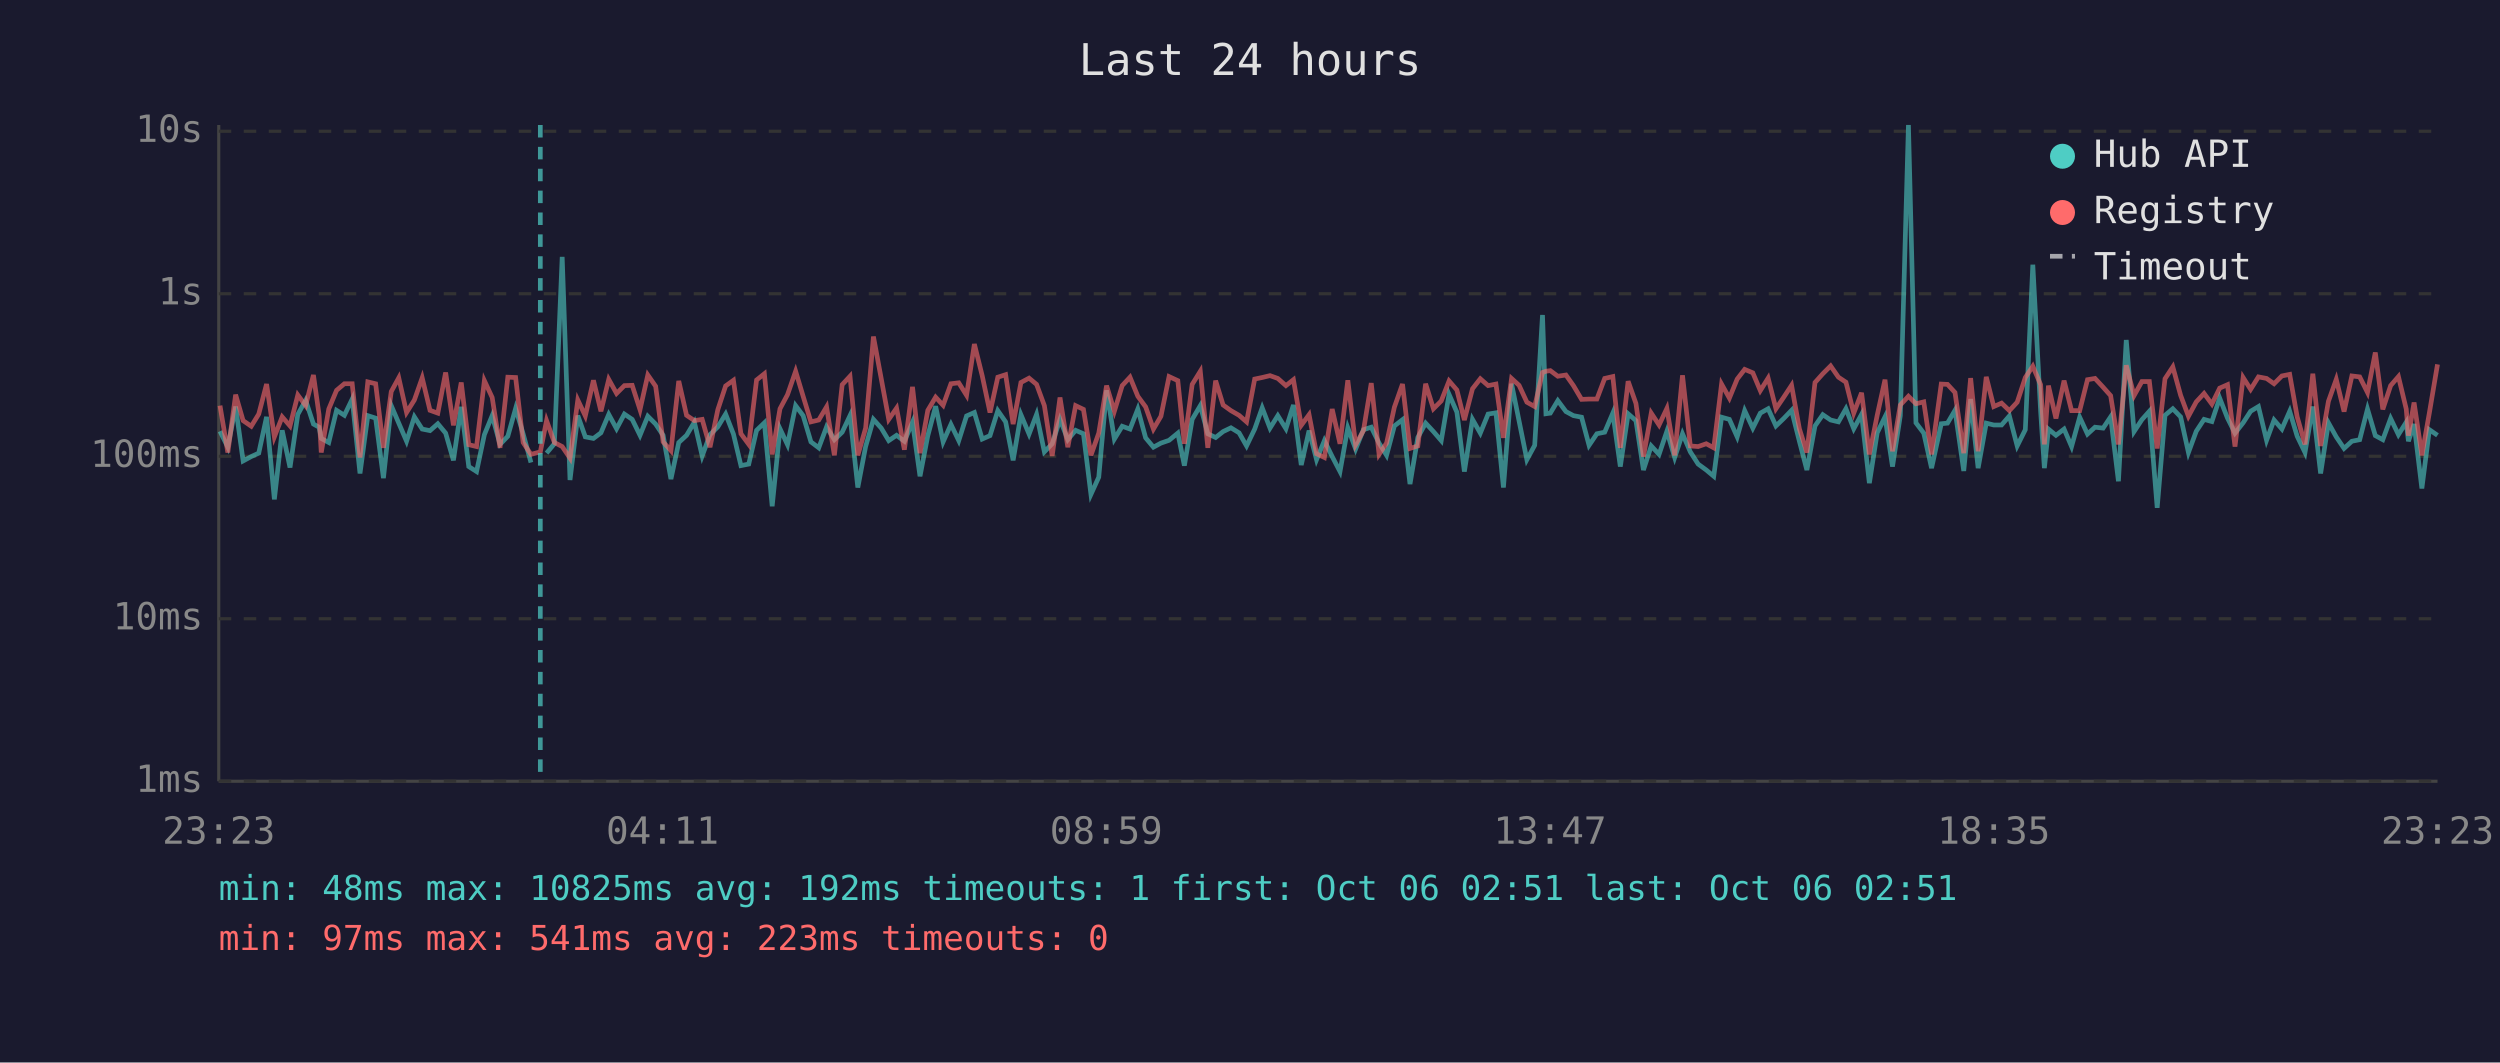
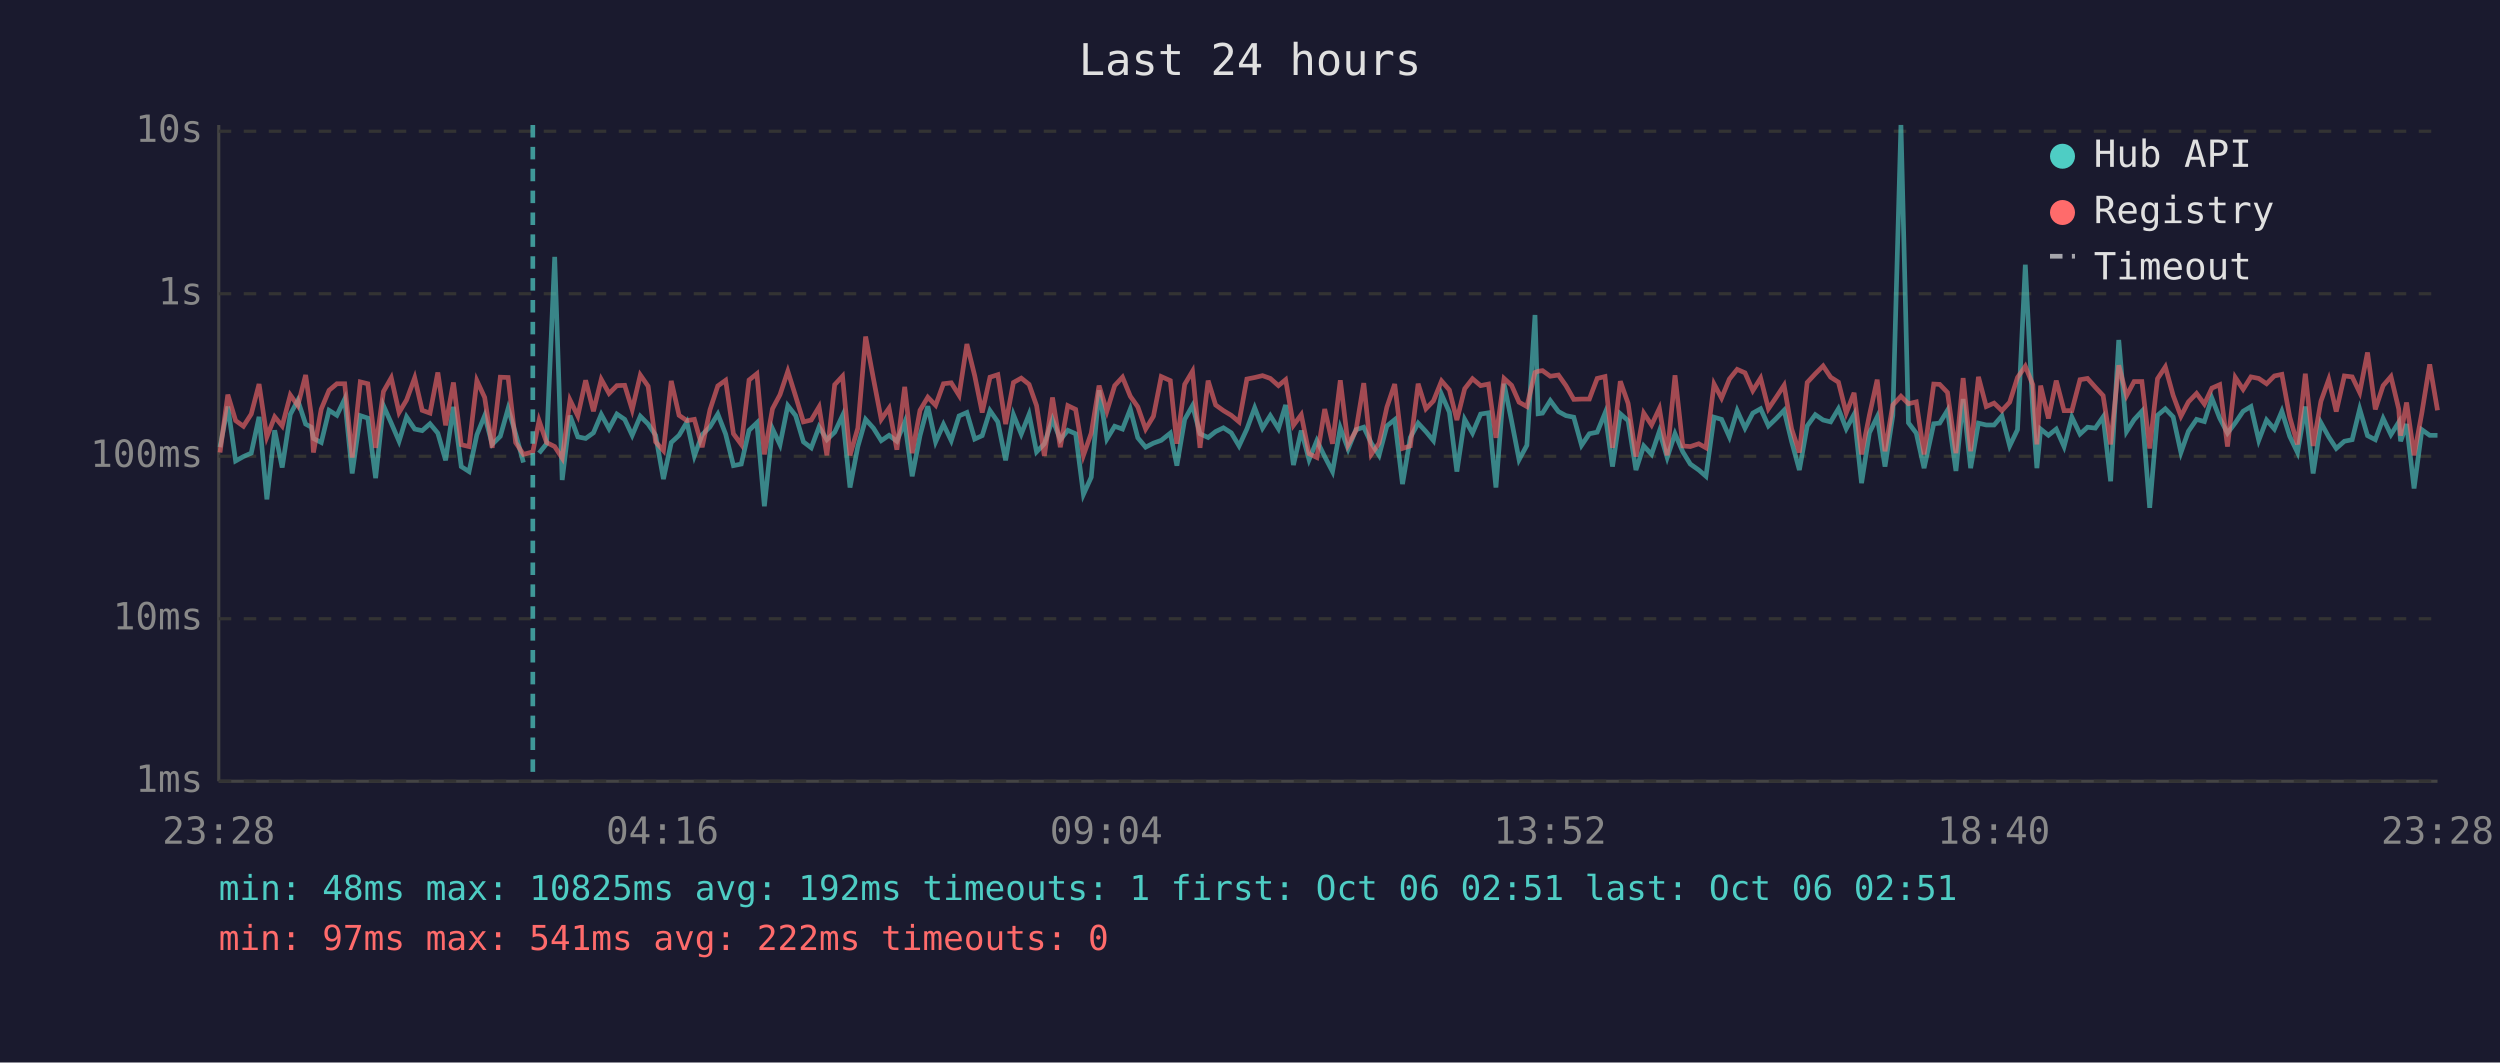
<svg xmlns="http://www.w3.org/2000/svg" viewBox="0 0 800 340" font-family="monospace" font-size="12">
  <rect width="800" height="340" fill="#1a1a2e" />
  <text x="400" y="24" fill="#e0e0e0" font-size="14" text-anchor="middle">Last 24 hours</text>
  <line x1="70" y1="40" x2="70" y2="250" stroke="#444" stroke-width="1" />
  <line x1="70" y1="250" x2="780" y2="250" stroke="#444" stroke-width="1" />
  <line x1="70" y1="250" x2="780" y2="250" stroke="#333" stroke-width="1" stroke-dasharray="4" />
  <text x="65" y="250" fill="#888" text-anchor="end" dominant-baseline="middle">1ms</text>
  <line x1="70" y1="198" x2="780" y2="198" stroke="#333" stroke-width="1" stroke-dasharray="4" />
  <text x="65" y="198" fill="#888" text-anchor="end" dominant-baseline="middle">10ms</text>
  <line x1="70" y1="146" x2="780" y2="146" stroke="#333" stroke-width="1" stroke-dasharray="4" />
  <text x="65" y="146" fill="#888" text-anchor="end" dominant-baseline="middle">100ms</text>
  <line x1="70" y1="94" x2="780" y2="94" stroke="#333" stroke-width="1" stroke-dasharray="4" />
  <text x="65" y="94" fill="#888" text-anchor="end" dominant-baseline="middle">1s</text>
  <line x1="70" y1="42" x2="780" y2="42" stroke="#333" stroke-width="1" stroke-dasharray="4" />
  <text x="65" y="42" fill="#888" text-anchor="end" dominant-baseline="middle">10s</text>
-   <text x="70" y="270" fill="#888" text-anchor="middle">23:23</text>
-   <text x="212" y="270" fill="#888" text-anchor="middle">04:11</text>
-   <text x="354" y="270" fill="#888" text-anchor="middle">08:59</text>
-   <text x="496" y="270" fill="#888" text-anchor="middle">13:47</text>
-   <text x="638" y="270" fill="#888" text-anchor="middle">18:35</text>
-   <text x="780" y="270" fill="#888" text-anchor="middle">23:23</text>
-   <polyline points="70.4,138.0 72.9,143.1 75.4,130.1 77.8,147.5 80.4,146.1 82.8,145.0 85.3,133.4 87.8,159.8 90.3,137.7 92.8,149.6 95.3,132.6 97.8,128.1 100.3,135.7 102.1,136.7 102.8,140.3 105.2,141.6 107.7,131.3 110.2,132.9 112.7,127.7 115.2,151.5 117.7,133.0 120.2,133.8 122.7,153.0 125.2,129.8 127.6,135.4 130.1,141.2 132.6,133.4 135.1,137.3 137.6,137.8 140.1,135.6 142.6,138.6 145.1,147.3 147.6,130.2 150.0,149.3 152.5,150.9 155.0,139.1 157.5,133.0 160.0,142.2 162.5,139.6 165.0,130.7 167.4,138.8 169.9,148.0" fill="none" stroke="#4ecdc4" stroke-width="1.5" opacity="0.6" />
-   <polyline points="174.9,145.0 177.4,142.0 179.9,82.2 182.4,153.6 184.9,133.0 187.3,139.8 189.9,140.3 192.3,138.5 194.8,132.6 197.3,137.2 199.8,132.5 202.3,134.2 204.8,139.3 207.3,133.2 209.8,135.7 212.2,139.3 214.7,153.3 217.2,141.6 219.7,139.3 222.2,135.1 224.7,145.9 227.2,139.1 229.7,136.6 232.2,132.5 234.7,138.9 237.1,149.0 239.6,148.5 242.1,137.7 244.6,135.3 247.1,162.0 249.6,137.2 252.0,142.3 254.6,129.8 257.0,133.0 259.5,141.4 262.0,143.3 264.5,136.6 267.0,140.7 269.5,138.3 272.0,133.0 274.5,156.0 277.0,142.9 279.5,134.2 282.0,137.0 284.4,141.0 286.9,139.3 289.4,141.2 292.0,135.1 294.4,152.4 296.9,139.4 299.4,130.0 301.8,141.4 304.3,135.8 306.8,141.0 309.3,133.1 311.8,132.0 314.3,140.5 316.8,139.4 319.3,131.4 321.8,135.0 324.2,147.3 326.7,132.7 329.3,138.9 331.7,132.6 334.2,144.6 336.7,142.0 339.2,134.2 341.7,140.7 344.2,137.7 346.7,138.8 349.1,158.2 351.6,152.7 354.1,124.9 356.6,140.5 359.1,136.4 361.6,137.3 364.1,130.9 366.6,140.1 369.1,143.1 371.5,141.8 374.1,140.9 376.9,138.6 379.0,149.0 381.5,134.2 384.1,129.8 386.5,138.8 389.0,140.0 391.4,138.1 393.9,136.9 396.5,138.5 398.9,142.7 401.5,137.3 403.9,130.5 406.4,137.0 408.9,133.0 411.5,137.2 413.9,129.6 416.4,148.8 418.9,137.8 421.3,147.1 423.8,141.0 426.3,146.1 428.8,150.9 431.3,136.9 433.8,143.7 436.3,137.5 438.8,136.7 441.3,141.8 443.7,145.7 446.2,136.3 448.8,134.3 451.2,154.9 453.7,140.0 456.2,135.4 458.7,138.1 461.2,141.0 463.7,126.2 466.2,131.9 468.6,150.9 471.2,134.2 473.7,138.6 476.2,132.5 478.7,132.1 481.1,156.0 483.7,122.8 486.1,134.7 488.6,147.1 491.1,142.5 493.6,100.8 494.7,132.4 496.1,132.2 498.5,128.2 501.1,131.7 503.5,133.0 506.1,133.5 508.5,142.5 511.0,138.8 513.5,138.3 516.1,132.2 518.5,149.3 521.0,132.4 523.5,134.6 525.9,150.4 528.4,142.7 530.9,145.4 533.4,138.0 535.9,146.4 538.4,138.8 540.9,144.6 543.4,148.5 546.0,150.4 548.4,152.4 550.9,133.5 553.4,134.2 555.9,139.8 558.3,131.4 560.9,137.0 563.3,132.2 565.8,130.8 568.3,136.3 570.8,133.9 573.3,131.3 575.8,141.2 578.2,150.4 580.8,136.3 583.3,132.7 585.8,134.4 588.3,135.0 590.7,130.8 593.2,137.2 595.7,132.6 598.2,154.6 600.7,138.5 603.2,133.4 605.6,149.3 608.1,133.0 610.7,40.0 613.1,135.3 615.6,138.6 618.1,149.8 621.2,135.6 623.2,135.4 625.6,131.3 628.4,150.7 630.6,127.7 633.0,149.8 635.6,135.4 638.0,136.0 640.5,136.0 643.0,133.1 645.5,142.7 648.1,137.5 650.5,84.7 653.0,131.6 654.2,149.8 655.5,137.3 657.9,139.3 660.5,137.3 662.9,142.9 665.5,133.5 668.0,138.9 670.4,136.7 673.0,137.0 675.4,133.4 677.9,154.0 680.4,108.8 682.9,138.1 685.4,134.3 687.8,131.6 690.3,162.5 692.8,132.9 695.3,130.8 697.8,133.4 700.3,144.8 702.8,138.0 705.3,134.2 707.8,134.9 710.3,127.4 712.8,133.8 715.2,138.6 717.8,135.3 720.2,131.6 722.7,130.1 725.3,140.9 727.7,134.4 730.2,137.3 732.7,131.6 735.1,139.6 737.6,144.8 740.1,130.1 742.6,151.5 745.1,135.3 747.6,139.8 750.1,143.5 752.6,141.2 755.1,140.7 757.6,130.9 760.1,139.4 762.5,140.7 765.0,133.9 767.5,139.1 770.0,135.1 770.7,141.2 772.5,135.7 775.0,156.3 777.4,137.5 780.0,139.3" fill="none" stroke="#4ecdc4" stroke-width="1.5" opacity="0.6" />
-   <polyline points="70.4,129.8 72.9,144.8 75.4,126.3 77.8,134.6 80.4,136.4 82.8,132.5 85.3,122.9 87.8,139.8 90.3,133.4 92.8,136.3 95.3,126.4 97.8,129.8 100.3,120.0 102.1,132.7 102.8,144.8 105.2,130.9 107.7,124.9 110.2,122.8 112.7,122.8 115.2,146.4 117.7,122.2 120.2,122.8 122.7,143.3 125.2,125.3 127.6,120.9 130.1,132.0 132.6,128.0 135.1,120.9 137.6,131.3 140.1,132.2 142.6,119.2 145.1,136.1 147.6,122.4 150.0,142.3 152.5,142.9 155.0,121.8 157.5,127.2 160.0,143.3 162.5,120.7 165.0,120.8 167.4,141.6 169.9,145.4 172.9,144.6 174.9,134.6 177.4,141.6 179.9,142.9 182.4,146.6 184.9,128.0 187.3,133.1 189.9,121.7 192.3,131.6 194.8,121.4 197.3,125.9 199.8,123.4 202.3,123.3 204.8,131.1 207.3,120.0 209.8,123.6 212.2,141.4 214.7,144.2 217.2,121.9 219.7,132.9 222.2,134.6 224.7,134.2 227.2,143.1 229.7,131.1 232.2,123.5 234.7,121.7 237.1,138.8 239.6,142.2 242.1,121.6 244.6,119.6 247.1,145.4 249.6,130.8 252.0,126.3 254.6,118.8 257.0,126.8 259.5,135.0 262.0,134.4 264.5,130.2 267.0,145.7 269.5,123.1 272.0,120.4 274.5,145.7 277.0,137.0 279.5,107.7 282.0,121.2 284.4,134.2 286.9,130.6 289.4,143.9 292.0,123.8 294.4,145.0 296.9,131.3 299.4,127.1 301.8,129.7 304.3,122.8 306.8,122.5 309.3,126.5 311.8,110.1 314.3,120.2 316.8,132.0 319.3,120.7 321.8,119.9 324.2,135.7 326.7,122.4 329.3,121.0 331.7,123.0 334.2,129.8 336.7,145.9 339.2,127.2 341.7,143.1 344.2,129.8 346.7,131.0 349.1,145.7 351.6,138.6 354.1,123.4 356.6,131.6 359.1,123.4 361.6,120.7 364.1,126.8 366.6,130.2 369.1,137.3 371.5,133.2 374.1,120.5 376.9,121.8 379.0,142.0 381.5,123.0 384.1,118.8 386.5,143.3 389.0,121.8 391.4,129.6 393.9,131.4 396.5,132.9 398.9,135.0 401.5,121.3 403.9,120.8 406.4,120.2 408.9,121.1 411.5,123.4 413.9,121.5 416.4,136.1 418.9,132.7 421.3,145.2 423.8,146.4 426.3,130.9 428.8,142.0 431.3,121.7 433.8,142.3 436.3,137.8 438.8,122.6 441.3,145.4 443.7,141.8 446.2,130.3 448.8,122.9 451.2,143.5 453.7,142.7 456.2,122.8 458.7,130.8 461.2,128.3 463.7,121.9 466.2,124.8 468.6,134.4 471.2,124.4 473.7,121.2 476.2,123.4 478.7,122.9 481.1,140.1 483.7,121.1 486.1,123.3 488.6,128.7 491.1,130.1 493.6,119.2 494.7,118.8 496.1,118.6 498.5,120.4 501.1,120.0 503.5,123.4 506.1,127.8 508.5,127.7 511.0,127.7 513.5,121.1 516.1,120.5 518.5,143.3 521.0,122.0 523.5,129.1 525.9,146.1 528.4,132.2 530.9,136.0 533.4,130.7 535.9,145.7 538.4,120.1 540.9,142.7 543.4,142.9 546.0,142.0 548.4,143.3 550.9,122.9 553.4,127.4 555.9,121.3 558.3,118.2 560.9,119.3 563.3,125.0 565.8,121.0 568.3,130.8 570.8,127.1 573.3,123.3 575.8,137.2 578.2,144.8 580.8,122.4 583.3,119.6 585.8,117.1 588.3,120.7 590.7,122.3 593.2,132.2 595.7,125.7 598.2,145.4 600.7,132.9 603.2,121.5 605.6,144.4 608.1,129.6 610.7,126.8 613.1,129.2 615.6,128.6 618.1,145.4 621.2,122.9 623.2,123.0 625.6,125.6 628.4,145.0 630.6,121.0 633.0,144.4 635.6,120.6 638.0,130.1 640.5,129.0 643.0,131.4 645.5,128.7 648.1,120.8 650.5,117.2 653.0,123.1 654.2,142.2 655.5,123.4 657.9,133.9 660.5,121.8 662.9,131.4 665.5,131.4 668.0,121.5 670.4,121.1 673.0,123.9 675.4,126.6 677.9,142.2 680.4,116.9 682.9,126.6 685.4,122.1 687.8,122.1 690.3,143.5 692.8,121.2 695.3,117.4 697.8,126.5 700.3,133.2 702.8,128.6 705.3,125.9 707.8,129.3 710.3,124.2 712.8,123.1 715.2,142.9 717.8,120.8 720.2,124.6 722.7,120.6 725.3,121.1 727.7,122.8 730.2,120.3 732.7,119.8 735.1,133.4 737.6,142.2 740.1,119.6 742.6,142.7 745.1,128.4 747.6,121.4 750.1,131.7 752.6,120.3 755.1,120.6 757.6,125.6 760.1,112.8 762.5,131.0 765.0,123.4 767.5,120.5 770.0,130.9 770.7,139.4 772.5,128.8 775.0,145.7 777.4,132.1 780.0,116.6" fill="none" stroke="#ff6b6b" stroke-width="1.5" opacity="0.6" />
-   <line x1="172.9" y1="40" x2="172.9" y2="250" stroke="#4ecdc4" stroke-width="1.5" stroke-dasharray="4,3" opacity="0.7" />
+   <text x="70" y="270" fill="#888" text-anchor="middle">23:28</text>
+   <text x="212" y="270" fill="#888" text-anchor="middle">04:16</text>
+   <text x="354" y="270" fill="#888" text-anchor="middle">09:04</text>
+   <text x="496" y="270" fill="#888" text-anchor="middle">13:52</text>
+   <text x="638" y="270" fill="#888" text-anchor="middle">18:40</text>
+   <text x="780" y="270" fill="#888" text-anchor="middle">23:28</text>
+   <polyline points="70.4,143.1 72.9,130.1 75.4,147.5 77.9,146.1 80.4,145.0 82.9,133.4 85.4,159.8 87.9,137.7 90.3,149.6 92.9,132.6 95.3,128.1 97.8,135.7 99.6,136.7 100.3,140.3 102.8,141.6 105.3,131.3 107.8,132.9 110.3,127.7 112.7,151.5 115.3,133.0 117.7,133.8 120.2,153.0 122.7,129.8 125.2,135.4 127.7,141.2 130.1,133.4 132.7,137.3 135.1,137.8 137.6,135.6 140.1,138.6 142.6,147.3 145.1,130.2 147.6,149.3 150.1,150.9 152.6,139.1 155.1,133.0 157.5,142.2 160.1,139.6 162.6,130.7 165.0,138.8 167.5,148.0" fill="none" stroke="#4ecdc4" stroke-width="1.5" opacity="0.6" />
+   <polyline points="172.5,145.0 174.9,142.0 177.5,82.2 179.9,153.6 182.4,133.0 184.9,139.8 187.4,140.3 189.9,138.5 192.4,132.6 194.9,137.2 197.4,132.5 199.9,134.2 202.3,139.3 204.9,133.2 207.4,135.7 209.8,139.3 212.3,153.3 214.8,141.6 217.3,139.3 219.8,135.1 222.2,145.9 224.7,139.1 227.2,136.6 229.7,132.5 232.2,138.9 234.7,149.0 237.2,148.5 239.7,137.7 242.2,135.3 244.6,162.0 247.2,137.2 249.6,142.3 252.1,129.8 254.6,133.0 257.1,141.4 259.6,143.3 262.1,136.6 264.6,140.7 267.1,138.3 269.6,133.0 272.0,156.0 274.5,142.9 277.0,134.2 279.5,137.0 282.0,141.0 284.5,139.3 287.0,141.2 289.5,135.1 291.9,152.4 294.4,139.4 296.9,130.0 299.4,141.4 301.9,135.8 304.4,141.0 306.9,133.1 309.4,132.0 311.9,140.5 314.3,139.4 316.8,131.4 319.3,135.0 321.8,147.3 324.3,132.7 326.8,138.9 329.3,132.6 331.7,144.6 334.2,142.0 336.8,134.2 339.3,140.7 341.7,137.7 344.2,138.8 346.7,158.2 349.2,152.7 351.7,124.9 354.2,140.5 356.7,136.4 359.2,137.3 361.7,130.9 364.1,140.1 366.6,143.1 369.1,141.8 371.6,140.9 374.5,138.6 376.6,149.0 379.1,134.2 381.6,129.8 384.0,138.8 386.6,140.0 389.0,138.1 391.5,136.9 394.0,138.5 396.5,142.7 399.0,137.3 401.5,130.5 404.0,137.0 406.5,133.0 409.1,137.2 411.4,129.6 413.9,148.8 416.4,137.8 418.9,147.1 421.4,141.0 423.9,146.1 426.4,150.9 428.9,136.9 431.4,143.7 433.9,137.5 436.4,136.7 438.8,141.8 441.3,145.7 443.8,136.3 446.3,134.3 448.8,154.9 451.3,140.0 453.8,135.4 456.3,138.1 458.7,141.0 461.3,126.2 463.8,131.9 466.2,150.9 468.7,134.2 471.2,138.6 473.8,132.5 476.3,132.1 478.7,156.0 481.3,122.8 483.7,134.7 486.1,147.1 488.6,142.5 491.2,100.8 492.2,132.4 493.6,132.2 496.1,128.2 498.7,131.7 501.1,133.0 503.6,133.5 506.1,142.5 508.6,138.8 511.1,138.3 513.6,132.2 516.0,149.3 518.5,132.4 521.0,134.6 523.5,150.4 526.0,142.7 528.5,145.4 531.0,138.0 533.5,146.4 536.0,138.8 538.5,144.6 540.9,148.5 543.6,150.4 545.9,152.4 548.5,133.5 550.9,134.2 553.4,139.8 555.9,131.4 558.4,137.0 560.9,132.2 563.4,130.8 565.9,136.3 568.4,133.9 570.9,131.3 573.3,141.2 575.8,150.4 578.3,136.3 580.9,132.7 583.4,134.4 585.8,135.0 588.3,130.8 590.8,137.2 593.3,132.6 595.7,154.6 598.2,138.5 600.7,133.4 603.2,149.3 605.7,133.0 608.3,40.0 610.7,135.3 613.2,138.6 615.7,149.8 618.8,135.6 620.7,135.4 623.2,131.3 625.9,150.7 628.2,127.7 630.6,149.8 633.1,135.4 635.6,136.0 638.1,136.0 640.6,133.1 643.1,142.7 645.6,137.5 648.1,84.7 650.5,131.6 651.8,149.8 653.0,137.3 655.5,139.3 658.0,137.3 660.5,142.9 663.0,133.5 665.6,138.9 668.0,136.7 670.5,137.0 673.0,133.4 675.4,154.0 678.0,108.8 680.5,138.1 682.9,134.3 685.4,131.6 687.9,162.5 690.4,132.9 692.9,130.8 695.4,133.4 697.9,144.8 700.3,138.0 702.9,134.2 705.4,134.9 707.8,127.4 710.3,133.8 712.8,138.6 715.3,135.3 717.8,131.6 720.3,130.1 722.8,140.9 725.3,134.4 727.8,137.3 730.2,131.6 732.7,139.6 735.2,144.8 737.7,130.1 740.2,151.5 742.7,135.3 745.2,139.8 747.6,143.5 750.2,141.2 752.7,140.7 755.1,130.9 757.6,139.4 760.1,140.7 762.6,133.9 765.1,139.1 767.6,135.1 768.2,141.2 770.1,135.7 772.5,156.3 775.0,137.5 777.5,139.3 780.0,139.3" fill="none" stroke="#4ecdc4" stroke-width="1.5" opacity="0.6" />
+   <polyline points="70.4,144.8 72.9,126.3 75.4,134.6 77.9,136.4 80.4,132.5 82.9,122.9 85.4,139.8 87.9,133.4 90.3,136.3 92.9,126.4 95.3,129.8 97.8,120.0 99.6,132.7 100.3,144.8 102.8,130.9 105.3,124.9 107.8,122.8 110.3,122.8 112.7,146.4 115.3,122.2 117.7,122.8 120.2,143.3 122.7,125.3 125.2,120.9 127.7,132.0 130.1,128.0 132.7,120.9 135.1,131.3 137.6,132.2 140.1,119.2 142.6,136.1 145.1,122.4 147.6,142.3 150.1,142.9 152.6,121.8 155.1,127.2 157.5,143.3 160.1,120.7 162.6,120.8 165.0,141.6 167.5,145.4 170.5,144.6 172.5,134.6 174.9,141.6 177.5,142.9 179.9,146.6 182.4,128.0 184.9,133.1 187.4,121.7 189.9,131.6 192.4,121.4 194.9,125.9 197.4,123.4 199.9,123.3 202.3,131.1 204.9,120.0 207.4,123.6 209.8,141.4 212.3,144.2 214.8,121.9 217.3,132.9 219.8,134.6 222.2,134.2 224.7,143.1 227.2,131.1 229.7,123.5 232.2,121.7 234.7,138.8 237.2,142.2 239.7,121.6 242.2,119.6 244.6,145.4 247.2,130.8 249.6,126.3 252.1,118.8 254.6,126.8 257.1,135.0 259.6,134.4 262.1,130.2 264.6,145.7 267.1,123.1 269.6,120.4 272.0,145.7 274.5,137.0 277.0,107.7 279.5,121.2 282.0,134.2 284.5,130.6 287.0,143.9 289.5,123.8 291.9,145.0 294.4,131.3 296.9,127.1 299.4,129.7 301.9,122.8 304.4,122.5 306.9,126.5 309.4,110.1 311.9,120.2 314.3,132.0 316.8,120.7 319.3,119.9 321.8,135.7 324.3,122.4 326.8,121.0 329.3,123.0 331.7,129.8 334.2,145.9 336.8,127.2 339.3,143.1 341.7,129.8 344.2,131.0 346.7,145.7 349.2,138.6 351.7,123.4 354.2,131.6 356.7,123.4 359.2,120.7 361.7,126.8 364.1,130.2 366.6,137.3 369.1,133.2 371.6,120.5 374.5,121.8 376.6,142.0 379.1,123.0 381.6,118.8 384.0,143.3 386.6,121.8 389.0,129.6 391.5,131.4 394.0,132.9 396.5,135.0 399.0,121.3 401.5,120.8 404.0,120.2 406.5,121.1 409.1,123.4 411.4,121.5 413.9,136.1 416.4,132.7 418.9,145.2 421.4,146.4 423.9,130.9 426.4,142.0 428.9,121.7 431.4,142.3 433.9,137.8 436.4,122.6 438.8,145.4 441.3,141.8 443.8,130.3 446.3,122.9 448.8,143.5 451.3,142.7 453.8,122.8 456.3,130.8 458.7,128.3 461.3,121.9 463.8,124.8 466.2,134.4 468.7,124.4 471.2,121.2 473.8,123.4 476.3,122.9 478.7,140.1 481.3,121.1 483.7,123.3 486.1,128.7 488.6,130.1 491.2,119.2 492.2,118.8 493.6,118.6 496.1,120.4 498.7,120.0 501.1,123.4 503.6,127.8 506.1,127.7 508.6,127.7 511.1,121.1 513.6,120.5 516.0,143.3 518.5,122.0 521.0,129.1 523.5,146.1 526.0,132.2 528.5,136.0 531.0,130.7 533.5,145.7 536.0,120.1 538.5,142.7 540.9,142.9 543.6,142.0 545.9,143.3 548.5,122.9 550.9,127.4 553.4,121.3 555.9,118.2 558.4,119.3 560.9,125.0 563.4,121.0 565.9,130.8 568.4,127.1 570.9,123.3 573.3,137.2 575.8,144.8 578.3,122.4 580.9,119.6 583.4,117.1 585.8,120.7 588.3,122.3 590.8,132.2 593.3,125.7 595.7,145.4 598.2,132.9 600.7,121.5 603.2,144.4 605.7,129.6 608.3,126.8 610.7,129.2 613.2,128.6 615.7,145.4 618.8,122.9 620.7,123.0 623.2,125.6 625.9,145.0 628.2,121.0 630.6,144.4 633.1,120.6 635.6,130.1 638.1,129.0 640.6,131.4 643.1,128.7 645.6,120.8 648.1,117.2 650.5,123.1 651.8,142.2 653.0,123.4 655.5,133.9 658.0,121.8 660.5,131.4 663.0,131.4 665.6,121.5 668.0,121.1 670.5,123.9 673.0,126.6 675.4,142.2 678.0,116.9 680.5,126.6 682.9,122.1 685.4,122.1 687.9,143.5 690.4,121.2 692.9,117.4 695.4,126.5 697.9,133.2 700.3,128.6 702.9,125.9 705.4,129.3 707.8,124.2 710.3,123.1 712.8,142.9 715.3,120.8 717.8,124.6 720.3,120.6 722.8,121.1 725.3,122.8 727.8,120.3 730.2,119.8 732.7,133.4 735.2,142.2 737.7,119.6 740.2,142.7 742.7,128.4 745.2,121.4 747.6,131.7 750.2,120.3 752.7,120.6 755.1,125.6 757.6,112.8 760.1,131.0 762.6,123.4 765.1,120.5 767.6,130.9 768.2,139.4 770.1,128.8 772.5,145.7 775.0,132.1 777.5,116.6 780.0,131.3" fill="none" stroke="#ff6b6b" stroke-width="1.5" opacity="0.6" />
+   <line x1="170.5" y1="40" x2="170.5" y2="250" stroke="#4ecdc4" stroke-width="1.5" stroke-dasharray="4,3" opacity="0.7" />
  <circle cx="660" cy="50" r="4" fill="#4ecdc4" />
  <text x="670" y="50" fill="#e0e0e0" dominant-baseline="middle">Hub API</text>
  <circle cx="660" cy="68" r="4" fill="#ff6b6b" />
  <text x="670" y="68" fill="#e0e0e0" dominant-baseline="middle">Registry</text>
  <line x1="656" y1="82" x2="664" y2="82" stroke="#e0e0e0" stroke-width="1.5" stroke-dasharray="4,3" opacity="0.7" />
  <text x="670" y="86" fill="#e0e0e0" dominant-baseline="middle">Timeout</text>
  <text x="70" y="288" fill="#4ecdc4" font-size="11">min: 48ms  max: 10825ms  avg: 192ms  timeouts: 1  first: Oct 06 02:51  last: Oct 06 02:51</text>
-   <text x="70" y="304" fill="#ff6b6b" font-size="11">min: 97ms  max: 541ms  avg: 223ms  timeouts: 0</text>
+   <text x="70" y="304" fill="#ff6b6b" font-size="11">min: 97ms  max: 541ms  avg: 222ms  timeouts: 0</text>
</svg>
